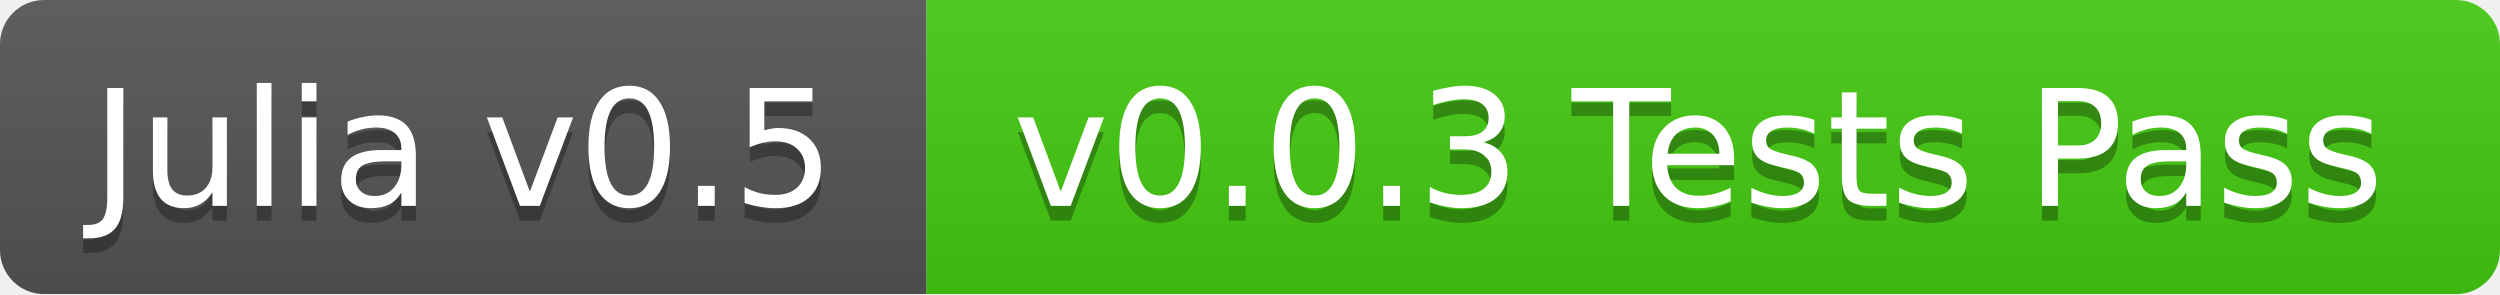
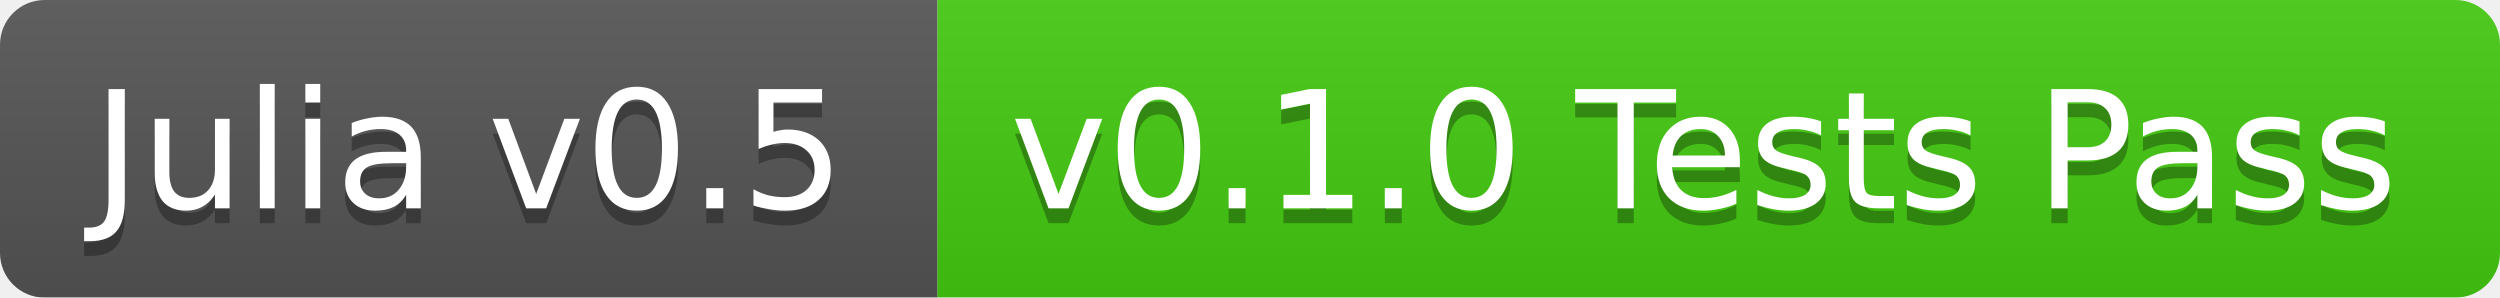
- <svg xmlns="http://www.w3.org/2000/svg" width="170" height="20">
+ <svg xmlns="http://www.w3.org/2000/svg" width="168" height="20">
  <linearGradient id="b" x2="0" y2="100%">
    <stop offset="0" stop-color="#bbb" stop-opacity=".1" />
    <stop offset="1" stop-opacity=".1" />
  </linearGradient>
  <mask id="a">
-     <rect width="170" height="20" rx="3" fill="#fff" />
+     <rect width="168" height="20" rx="3" fill="#fff" />
  </mask>
  <g mask="url(#a)">
    <path fill="#555" d="M0 0h63v20H0z" />
-     <path fill="#4c1" d="M63 0h107v20H63z" />
-     <path fill="url(#b)" d="M0 0h170v20H0z" />
+     <path fill="#4c1" d="M63 0h105v20H63z" />
+     <path fill="url(#b)" d="M0 0h168v20H0z" />
  </g>
  <g fill="#fff" text-anchor="middle" font-family="DejaVu Sans,Verdana,Geneva,sans-serif" font-size="11">
    <text x="31.5" y="15" fill="#010101" fill-opacity=".3">Julia v0.5</text>
    <text x="31.5" y="14">Julia v0.5</text>
-     <text x="115.5" y="15" fill="#010101" fill-opacity=".3">v0.0.3 Tests Pass</text>
-     <text x="115.5" y="14">v0.0.3 Tests Pass</text>
+     <text x="114.5" y="15" fill="#010101" fill-opacity=".3">v0.1.0 Tests Pass</text>
+     <text x="114.5" y="14">v0.1.0 Tests Pass</text>
  </g>
</svg>
